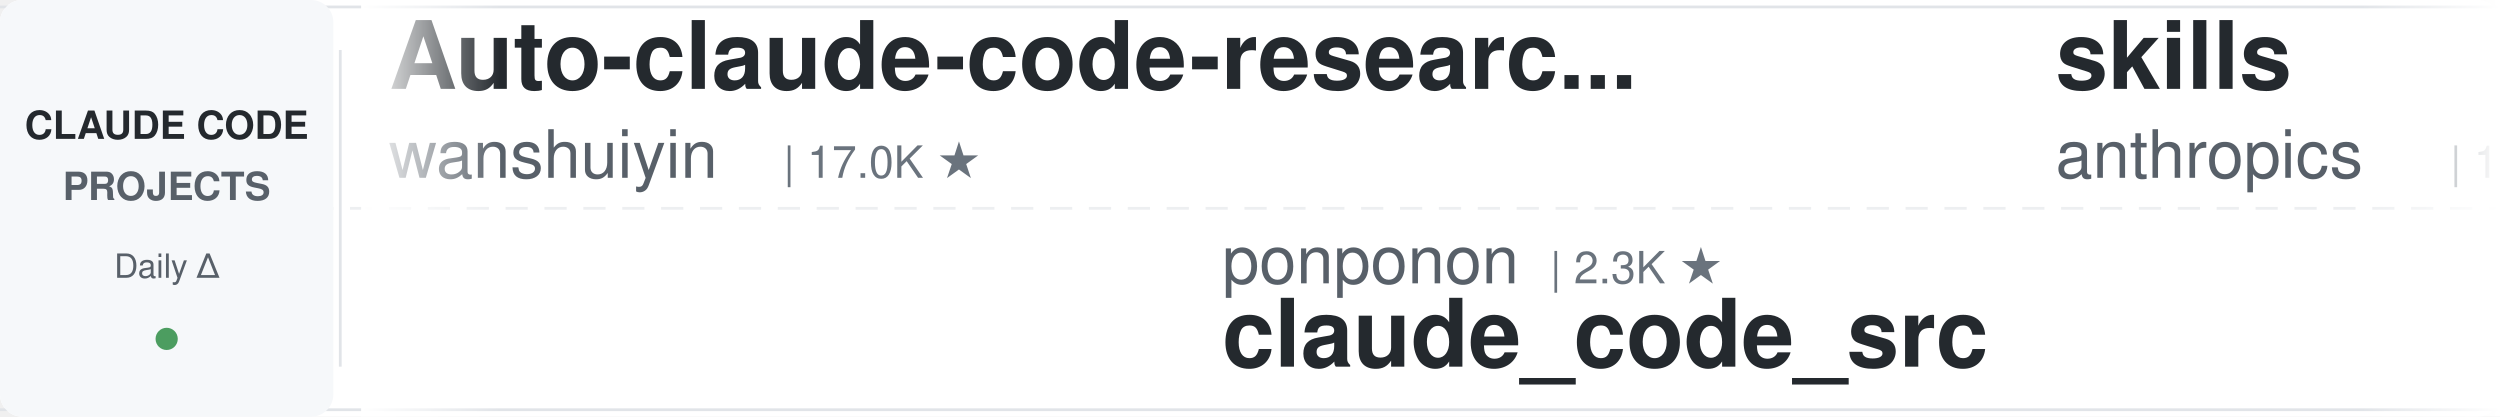
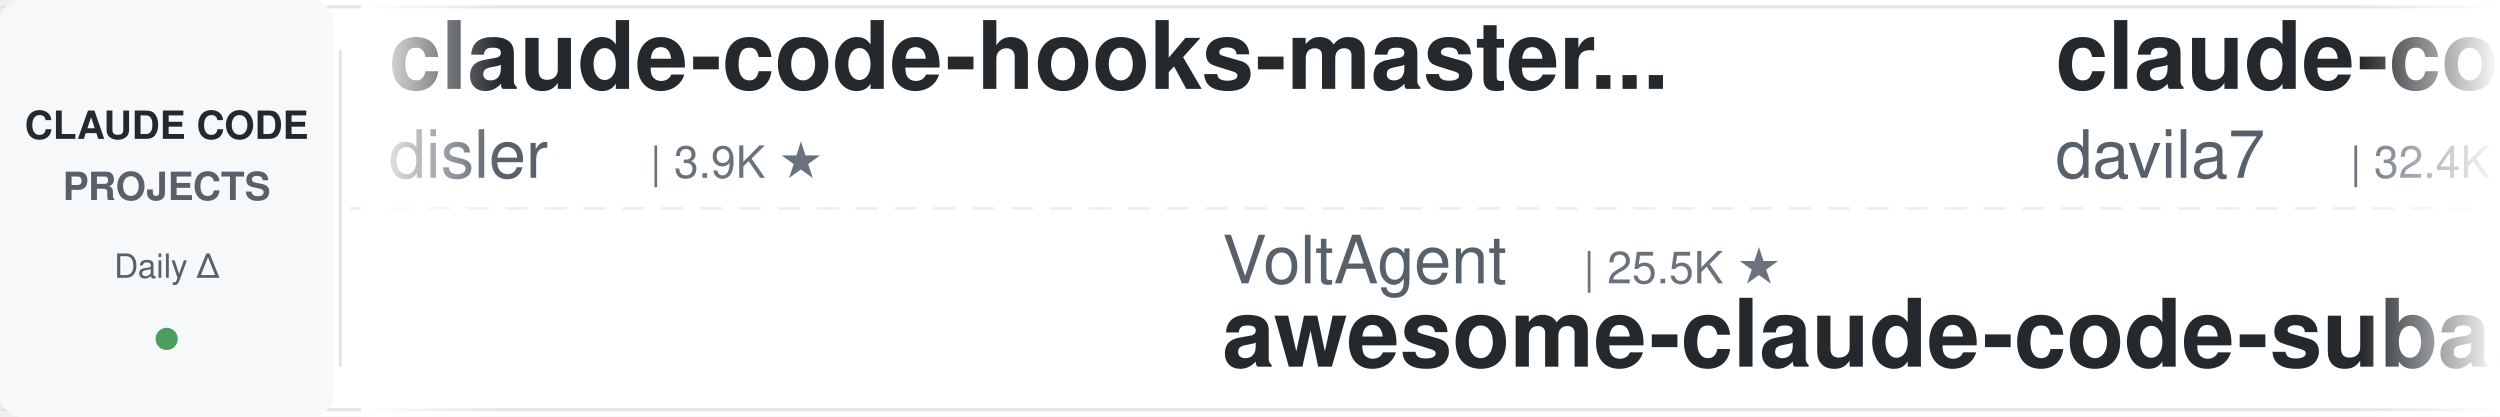
<svg xmlns="http://www.w3.org/2000/svg" width="900" height="150">
  <defs>
    <linearGradient id="leftFade" x1="0%" y1="0%" x2="100%" y2="0%">
      <stop offset="0%" style="stop-color:#ffffff;stop-opacity:1" />
      <stop offset="100%" style="stop-color:#ffffff;stop-opacity:0" />
    </linearGradient>
    <linearGradient id="rightFade" x1="0%" y1="0%" x2="100%" y2="0%">
      <stop offset="0%" style="stop-color:#ffffff;stop-opacity:0" />
      <stop offset="100%" style="stop-color:#ffffff;stop-opacity:1" />
    </linearGradient>
  </defs>
  <rect width="900" height="150" fill="#ffffff" rx="8" />
  <rect x="0" y="2" width="900" height="1" fill="#e1e4e8" />
  <rect x="0" y="147" width="900" height="1" fill="#e1e4e8" />
  <line x1="0" y1="75" x2="900" y2="75" stroke="#e1e4e8" stroke-width="1" stroke-dasharray="8 6" opacity="0.6" />
  <rect x="0" y="0" width="120" height="150" fill="#f6f8fa" rx="8" />
  <text x="60" y="50" font-family="-apple-system, BlinkMacSystemFont, 'Segoe UI', Helvetica, Arial, sans-serif" font-size="14" font-weight="600" fill="#24292e" text-anchor="middle">CLAUDE CODE</text>
  <text x="60" y="72" font-family="-apple-system, BlinkMacSystemFont, 'Segoe UI', Helvetica, Arial, sans-serif" font-size="14" font-weight="600" fill="#586069" text-anchor="middle">PROJECTS</text>
  <text x="60" y="100" font-family="-apple-system, BlinkMacSystemFont, 'Segoe UI', Helvetica, Arial, sans-serif" font-size="12" font-weight="500" fill="#586069" text-anchor="middle">Daily Δ</text>
  <circle cx="60" cy="122" r="4" fill="#22863a" opacity="0.8" />
  <rect x="122" y="18" width="1" height="114" fill="#e1e4e8" />
  <clipPath id="tickerClip">
    <rect x="130" y="0" width="770" height="150" />
  </clipPath>
  <g clip-path="url(#tickerClip)">
    <g id="tickerItems">
      <animateTransform attributeName="transform" attributeType="XML" type="translate" from="0 0" to="-3000 0" dur="54s" repeatCount="indefinite" />
      <g transform="translate(0, 0)">
-         <text x="140" y="32" font-family="-apple-system, BlinkMacSystemFont, 'Segoe UI', Helvetica, Arial, sans-serif" font-size="34" font-weight="600" fill="#24292e">Auto-claude-code-researc...</text>
-         <text x="140" y="64" font-family="-apple-system, BlinkMacSystemFont, 'Segoe UI', Helvetica, Arial, sans-serif" font-size="24" font-weight="400" fill="#586069">wanshuiyin</text>
-         <text x="282" y="64" font-family="-apple-system, BlinkMacSystemFont, 'Segoe UI', Helvetica, Arial, sans-serif" font-size="16" font-weight="500" fill="#6a737d">| 17.0K ★</text>
+         <text x="140" y="32" font-family="-apple-system, BlinkMacSystemFont, 'Segoe UI', Helvetica, Arial, sans-serif" font-size="34" font-weight="600" fill="#24292e">claude-code-hooks-master...</text>
+         <text x="140" y="64" font-family="-apple-system, BlinkMacSystemFont, 'Segoe UI', Helvetica, Arial, sans-serif" font-size="24" font-weight="400" fill="#586069">disler</text>
+         <text x="234" y="64" font-family="-apple-system, BlinkMacSystemFont, 'Segoe UI', Helvetica, Arial, sans-serif" font-size="16" font-weight="500" fill="#6a737d">| 3.9K ★</text>
      </g>
      <g transform="translate(300, 0)">
-         <text x="140" y="102" font-family="-apple-system, BlinkMacSystemFont, 'Segoe UI', Helvetica, Arial, sans-serif" font-size="24" font-weight="400" fill="#586069">ponponon</text>
-         <text x="258" y="102" font-family="-apple-system, BlinkMacSystemFont, 'Segoe UI', Helvetica, Arial, sans-serif" font-size="16" font-weight="500" fill="#6a737d">| 2.3K ★</text>
-         <text x="140" y="132" font-family="-apple-system, BlinkMacSystemFont, 'Segoe UI', Helvetica, Arial, sans-serif" font-size="34" font-weight="600" fill="#24292e">claude_code_src</text>
+         <text x="140" y="102" font-family="-apple-system, BlinkMacSystemFont, 'Segoe UI', Helvetica, Arial, sans-serif" font-size="24" font-weight="400" fill="#586069">VoltAgent</text>
+         <text x="270" y="102" font-family="-apple-system, BlinkMacSystemFont, 'Segoe UI', Helvetica, Arial, sans-serif" font-size="16" font-weight="500" fill="#6a737d">| 25.5K ★</text>
+         <text x="140" y="132" font-family="-apple-system, BlinkMacSystemFont, 'Segoe UI', Helvetica, Arial, sans-serif" font-size="34" font-weight="600" fill="#24292e">awesome-claude-code-suba...</text>
      </g>
      <g transform="translate(600, 0)">
-         <text x="140" y="32" font-family="-apple-system, BlinkMacSystemFont, 'Segoe UI', Helvetica, Arial, sans-serif" font-size="34" font-weight="600" fill="#24292e">skills</text>
-         <text x="140" y="64" font-family="-apple-system, BlinkMacSystemFont, 'Segoe UI', Helvetica, Arial, sans-serif" font-size="24" font-weight="400" fill="#586069">anthropics</text>
-         <text x="282" y="64" font-family="-apple-system, BlinkMacSystemFont, 'Segoe UI', Helvetica, Arial, sans-serif" font-size="16" font-weight="500" fill="#6a737d">| 179.6K ★</text>
+         <text x="140" y="32" font-family="-apple-system, BlinkMacSystemFont, 'Segoe UI', Helvetica, Arial, sans-serif" font-size="34" font-weight="600" fill="#24292e">claude-code-templates</text>
+         <text x="140" y="64" font-family="-apple-system, BlinkMacSystemFont, 'Segoe UI', Helvetica, Arial, sans-serif" font-size="24" font-weight="400" fill="#586069">davila7</text>
+         <text x="246" y="64" font-family="-apple-system, BlinkMacSystemFont, 'Segoe UI', Helvetica, Arial, sans-serif" font-size="16" font-weight="500" fill="#6a737d">| 32.4K ★</text>
      </g>
      <g transform="translate(900, 0)">
-         <text x="140" y="102" font-family="-apple-system, BlinkMacSystemFont, 'Segoe UI', Helvetica, Arial, sans-serif" font-size="24" font-weight="400" fill="#586069">rohitg00</text>
-         <text x="258" y="102" font-family="-apple-system, BlinkMacSystemFont, 'Segoe UI', Helvetica, Arial, sans-serif" font-size="16" font-weight="500" fill="#6a737d">| 2.7K ★</text>
-         <text x="140" y="132" font-family="-apple-system, BlinkMacSystemFont, 'Segoe UI', Helvetica, Arial, sans-serif" font-size="34" font-weight="600" fill="#24292e">awesome-claude-code-tool...</text>
+         <text x="140" y="102" font-family="-apple-system, BlinkMacSystemFont, 'Segoe UI', Helvetica, Arial, sans-serif" font-size="24" font-weight="400" fill="#586069">Alishahryar1</text>
+         <text x="306" y="102" font-family="-apple-system, BlinkMacSystemFont, 'Segoe UI', Helvetica, Arial, sans-serif" font-size="16" font-weight="500" fill="#6a737d">| 56.7K ★</text>
+         <text x="140" y="132" font-family="-apple-system, BlinkMacSystemFont, 'Segoe UI', Helvetica, Arial, sans-serif" font-size="34" font-weight="600" fill="#24292e">free-claude-code</text>
      </g>
      <g transform="translate(1200, 0)">
-         <text x="140" y="32" font-family="-apple-system, BlinkMacSystemFont, 'Segoe UI', Helvetica, Arial, sans-serif" font-size="34" font-weight="600" fill="#24292e">claude-code-showcase</text>
-         <text x="140" y="64" font-family="-apple-system, BlinkMacSystemFont, 'Segoe UI', Helvetica, Arial, sans-serif" font-size="24" font-weight="400" fill="#586069">ChrisWiles</text>
-         <text x="282" y="64" font-family="-apple-system, BlinkMacSystemFont, 'Segoe UI', Helvetica, Arial, sans-serif" font-size="16" font-weight="500" fill="#6a737d">| 6.1K ★</text>
+         <text x="140" y="32" font-family="-apple-system, BlinkMacSystemFont, 'Segoe UI', Helvetica, Arial, sans-serif" font-size="34" font-weight="600" fill="#24292e">claude-code-rev</text>
+         <text x="140" y="64" font-family="-apple-system, BlinkMacSystemFont, 'Segoe UI', Helvetica, Arial, sans-serif" font-size="24" font-weight="400" fill="#586069">oboard</text>
+         <text x="234" y="64" font-family="-apple-system, BlinkMacSystemFont, 'Segoe UI', Helvetica, Arial, sans-serif" font-size="16" font-weight="500" fill="#6a737d">| 3.3K ★</text>
      </g>
      <g transform="translate(1500, 0)">
-         <text x="140" y="102" font-family="-apple-system, BlinkMacSystemFont, 'Segoe UI', Helvetica, Arial, sans-serif" font-size="24" font-weight="400" fill="#586069">ykdojo</text>
-         <text x="234" y="102" font-family="-apple-system, BlinkMacSystemFont, 'Segoe UI', Helvetica, Arial, sans-serif" font-size="16" font-weight="500" fill="#6a737d">| 10.2K ★</text>
-         <text x="140" y="132" font-family="-apple-system, BlinkMacSystemFont, 'Segoe UI', Helvetica, Arial, sans-serif" font-size="34" font-weight="600" fill="#24292e">claude-code-tips</text>
+         <text x="140" y="102" font-family="-apple-system, BlinkMacSystemFont, 'Segoe UI', Helvetica, Arial, sans-serif" font-size="24" font-weight="400" fill="#586069">fuergaosi233</text>
+         <text x="306" y="102" font-family="-apple-system, BlinkMacSystemFont, 'Segoe UI', Helvetica, Arial, sans-serif" font-size="16" font-weight="500" fill="#6a737d">| 2.8K ★</text>
+         <text x="140" y="132" font-family="-apple-system, BlinkMacSystemFont, 'Segoe UI', Helvetica, Arial, sans-serif" font-size="34" font-weight="600" fill="#24292e">claude-code-proxy</text>
      </g>
      <g transform="translate(1800, 0)">
-         <text x="140" y="32" font-family="-apple-system, BlinkMacSystemFont, 'Segoe UI', Helvetica, Arial, sans-serif" font-size="34" font-weight="600" fill="#24292e">awesome-claude-code-suba...</text>
-         <text x="140" y="64" font-family="-apple-system, BlinkMacSystemFont, 'Segoe UI', Helvetica, Arial, sans-serif" font-size="24" font-weight="400" fill="#586069">VoltAgent</text>
-         <text x="270" y="64" font-family="-apple-system, BlinkMacSystemFont, 'Segoe UI', Helvetica, Arial, sans-serif" font-size="16" font-weight="500" fill="#6a737d">| 25.5K ★</text>
+         <text x="140" y="32" font-family="-apple-system, BlinkMacSystemFont, 'Segoe UI', Helvetica, Arial, sans-serif" font-size="34" font-weight="600" fill="#24292e">ECC</text>
+         <text x="140" y="64" font-family="-apple-system, BlinkMacSystemFont, 'Segoe UI', Helvetica, Arial, sans-serif" font-size="24" font-weight="400" fill="#586069">affaan-m</text>
+         <text x="258" y="64" font-family="-apple-system, BlinkMacSystemFont, 'Segoe UI', Helvetica, Arial, sans-serif" font-size="16" font-weight="500" fill="#6a737d">| 272.9K ★</text>
      </g>
      <g transform="translate(2100, 0)">
-         <text x="140" y="102" font-family="-apple-system, BlinkMacSystemFont, 'Segoe UI', Helvetica, Arial, sans-serif" font-size="24" font-weight="400" fill="#586069">Chachamaru127</text>
-         <text x="318" y="102" font-family="-apple-system, BlinkMacSystemFont, 'Segoe UI', Helvetica, Arial, sans-serif" font-size="16" font-weight="500" fill="#6a737d">| 3.1K ★</text>
-         <text x="140" y="132" font-family="-apple-system, BlinkMacSystemFont, 'Segoe UI', Helvetica, Arial, sans-serif" font-size="34" font-weight="600" fill="#24292e">claude-code-harness</text>
+         <text x="140" y="102" font-family="-apple-system, BlinkMacSystemFont, 'Segoe UI', Helvetica, Arial, sans-serif" font-size="24" font-weight="400" fill="#586069">wanshuiyin</text>
+         <text x="282" y="102" font-family="-apple-system, BlinkMacSystemFont, 'Segoe UI', Helvetica, Arial, sans-serif" font-size="16" font-weight="500" fill="#6a737d">| 17.0K ★</text>
+         <text x="140" y="132" font-family="-apple-system, BlinkMacSystemFont, 'Segoe UI', Helvetica, Arial, sans-serif" font-size="34" font-weight="600" fill="#24292e">Auto-claude-code-researc...</text>
      </g>
      <g transform="translate(2400, 0)">
-         <text x="140" y="32" font-family="-apple-system, BlinkMacSystemFont, 'Segoe UI', Helvetica, Arial, sans-serif" font-size="34" font-weight="600" fill="#24292e">ClaudeCodeAgents</text>
-         <text x="140" y="64" font-family="-apple-system, BlinkMacSystemFont, 'Segoe UI', Helvetica, Arial, sans-serif" font-size="24" font-weight="400" fill="#586069">darcyegb</text>
-         <text x="258" y="64" font-family="-apple-system, BlinkMacSystemFont, 'Segoe UI', Helvetica, Arial, sans-serif" font-size="16" font-weight="500" fill="#6a737d">| 771 ★</text>
+         <text x="140" y="32" font-family="-apple-system, BlinkMacSystemFont, 'Segoe UI', Helvetica, Arial, sans-serif" font-size="34" font-weight="600" fill="#24292e">claude-code-harness</text>
+         <text x="140" y="64" font-family="-apple-system, BlinkMacSystemFont, 'Segoe UI', Helvetica, Arial, sans-serif" font-size="24" font-weight="400" fill="#586069">Chachamaru127</text>
+         <text x="318" y="64" font-family="-apple-system, BlinkMacSystemFont, 'Segoe UI', Helvetica, Arial, sans-serif" font-size="16" font-weight="500" fill="#6a737d">| 3.1K ★</text>
      </g>
      <g transform="translate(2700, 0)">
-         <text x="140" y="102" font-family="-apple-system, BlinkMacSystemFont, 'Segoe UI', Helvetica, Arial, sans-serif" font-size="24" font-weight="400" fill="#586069">centminmod</text>
-         <text x="282" y="102" font-family="-apple-system, BlinkMacSystemFont, 'Segoe UI', Helvetica, Arial, sans-serif" font-size="16" font-weight="500" fill="#6a737d">| 2.7K ★</text>
-         <text x="140" y="132" font-family="-apple-system, BlinkMacSystemFont, 'Segoe UI', Helvetica, Arial, sans-serif" font-size="34" font-weight="600" fill="#24292e">my-claude-code-setup</text>
+         <text x="140" y="102" font-family="-apple-system, BlinkMacSystemFont, 'Segoe UI', Helvetica, Arial, sans-serif" font-size="24" font-weight="400" fill="#586069">daymade</text>
+         <text x="246" y="102" font-family="-apple-system, BlinkMacSystemFont, 'Segoe UI', Helvetica, Arial, sans-serif" font-size="16" font-weight="500" fill="#6a737d">| 1.4K ★</text>
+         <text x="140" y="132" font-family="-apple-system, BlinkMacSystemFont, 'Segoe UI', Helvetica, Arial, sans-serif" font-size="34" font-weight="600" fill="#24292e">claude-code-skills</text>
      </g>
      <g transform="translate(3000, 0)">
-         <text x="140" y="32" font-family="-apple-system, BlinkMacSystemFont, 'Segoe UI', Helvetica, Arial, sans-serif" font-size="34" font-weight="600" fill="#24292e">Auto-claude-code-researc...</text>
-         <text x="140" y="64" font-family="-apple-system, BlinkMacSystemFont, 'Segoe UI', Helvetica, Arial, sans-serif" font-size="24" font-weight="400" fill="#586069">wanshuiyin</text>
-         <text x="282" y="64" font-family="-apple-system, BlinkMacSystemFont, 'Segoe UI', Helvetica, Arial, sans-serif" font-size="16" font-weight="500" fill="#6a737d">| 17.0K ★</text>
+         <text x="140" y="32" font-family="-apple-system, BlinkMacSystemFont, 'Segoe UI', Helvetica, Arial, sans-serif" font-size="34" font-weight="600" fill="#24292e">claude-code-hooks-master...</text>
+         <text x="140" y="64" font-family="-apple-system, BlinkMacSystemFont, 'Segoe UI', Helvetica, Arial, sans-serif" font-size="24" font-weight="400" fill="#586069">disler</text>
+         <text x="234" y="64" font-family="-apple-system, BlinkMacSystemFont, 'Segoe UI', Helvetica, Arial, sans-serif" font-size="16" font-weight="500" fill="#6a737d">| 3.9K ★</text>
      </g>
      <g transform="translate(3300, 0)">
-         <text x="140" y="102" font-family="-apple-system, BlinkMacSystemFont, 'Segoe UI', Helvetica, Arial, sans-serif" font-size="24" font-weight="400" fill="#586069">ponponon</text>
-         <text x="258" y="102" font-family="-apple-system, BlinkMacSystemFont, 'Segoe UI', Helvetica, Arial, sans-serif" font-size="16" font-weight="500" fill="#6a737d">| 2.3K ★</text>
-         <text x="140" y="132" font-family="-apple-system, BlinkMacSystemFont, 'Segoe UI', Helvetica, Arial, sans-serif" font-size="34" font-weight="600" fill="#24292e">claude_code_src</text>
+         <text x="140" y="102" font-family="-apple-system, BlinkMacSystemFont, 'Segoe UI', Helvetica, Arial, sans-serif" font-size="24" font-weight="400" fill="#586069">VoltAgent</text>
+         <text x="270" y="102" font-family="-apple-system, BlinkMacSystemFont, 'Segoe UI', Helvetica, Arial, sans-serif" font-size="16" font-weight="500" fill="#6a737d">| 25.5K ★</text>
+         <text x="140" y="132" font-family="-apple-system, BlinkMacSystemFont, 'Segoe UI', Helvetica, Arial, sans-serif" font-size="34" font-weight="600" fill="#24292e">awesome-claude-code-suba...</text>
      </g>
      <g transform="translate(3600, 0)">
-         <text x="140" y="32" font-family="-apple-system, BlinkMacSystemFont, 'Segoe UI', Helvetica, Arial, sans-serif" font-size="34" font-weight="600" fill="#24292e">skills</text>
-         <text x="140" y="64" font-family="-apple-system, BlinkMacSystemFont, 'Segoe UI', Helvetica, Arial, sans-serif" font-size="24" font-weight="400" fill="#586069">anthropics</text>
-         <text x="282" y="64" font-family="-apple-system, BlinkMacSystemFont, 'Segoe UI', Helvetica, Arial, sans-serif" font-size="16" font-weight="500" fill="#6a737d">| 179.6K ★</text>
+         <text x="140" y="32" font-family="-apple-system, BlinkMacSystemFont, 'Segoe UI', Helvetica, Arial, sans-serif" font-size="34" font-weight="600" fill="#24292e">claude-code-templates</text>
+         <text x="140" y="64" font-family="-apple-system, BlinkMacSystemFont, 'Segoe UI', Helvetica, Arial, sans-serif" font-size="24" font-weight="400" fill="#586069">davila7</text>
+         <text x="246" y="64" font-family="-apple-system, BlinkMacSystemFont, 'Segoe UI', Helvetica, Arial, sans-serif" font-size="16" font-weight="500" fill="#6a737d">| 32.4K ★</text>
      </g>
      <g transform="translate(3900, 0)">
-         <text x="140" y="102" font-family="-apple-system, BlinkMacSystemFont, 'Segoe UI', Helvetica, Arial, sans-serif" font-size="24" font-weight="400" fill="#586069">rohitg00</text>
-         <text x="258" y="102" font-family="-apple-system, BlinkMacSystemFont, 'Segoe UI', Helvetica, Arial, sans-serif" font-size="16" font-weight="500" fill="#6a737d">| 2.7K ★</text>
-         <text x="140" y="132" font-family="-apple-system, BlinkMacSystemFont, 'Segoe UI', Helvetica, Arial, sans-serif" font-size="34" font-weight="600" fill="#24292e">awesome-claude-code-tool...</text>
+         <text x="140" y="102" font-family="-apple-system, BlinkMacSystemFont, 'Segoe UI', Helvetica, Arial, sans-serif" font-size="24" font-weight="400" fill="#586069">Alishahryar1</text>
+         <text x="306" y="102" font-family="-apple-system, BlinkMacSystemFont, 'Segoe UI', Helvetica, Arial, sans-serif" font-size="16" font-weight="500" fill="#6a737d">| 56.7K ★</text>
+         <text x="140" y="132" font-family="-apple-system, BlinkMacSystemFont, 'Segoe UI', Helvetica, Arial, sans-serif" font-size="34" font-weight="600" fill="#24292e">free-claude-code</text>
      </g>
    </g>
  </g>
  <rect x="130" y="0" width="50" height="150" fill="url(#leftFade)" />
  <rect x="850" y="0" width="50" height="150" fill="url(#rightFade)" />
</svg>
